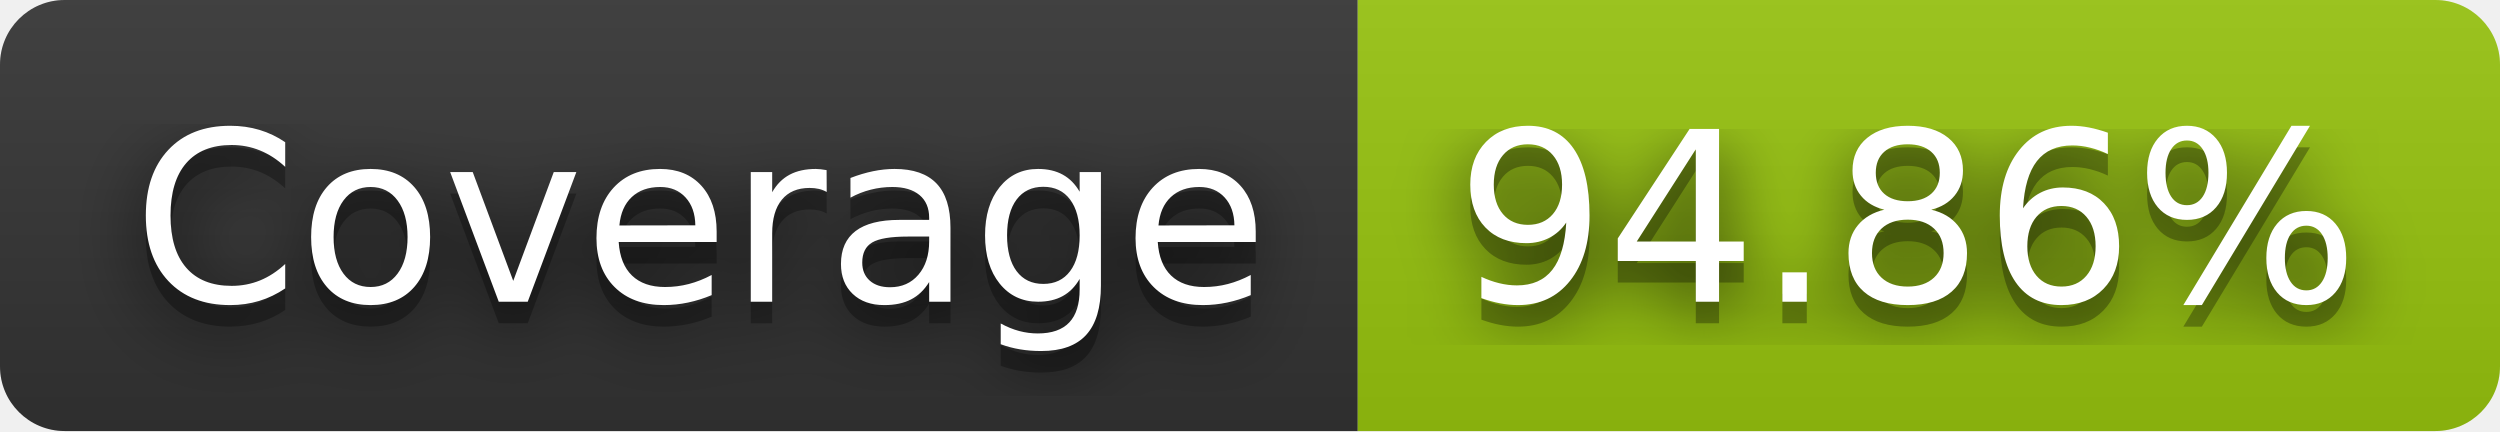
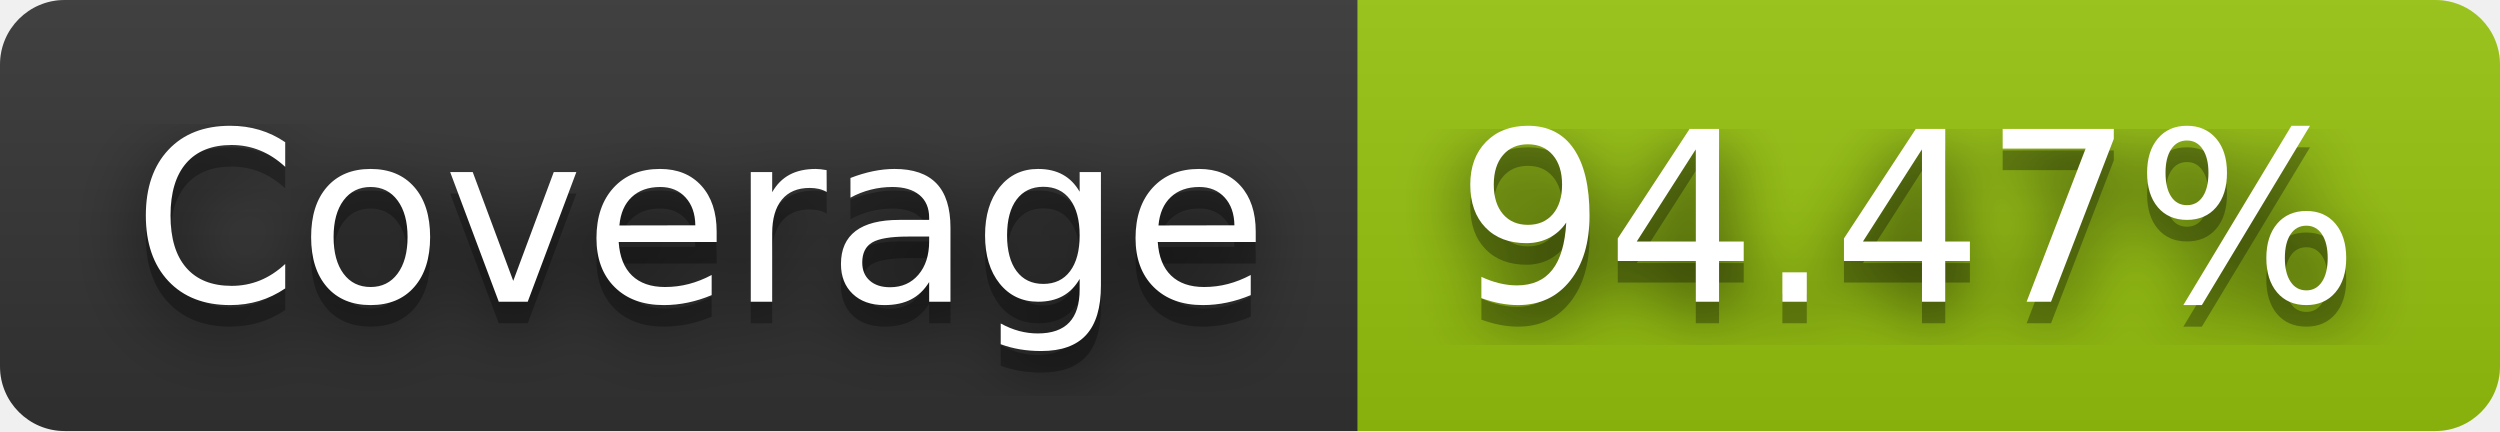
- <svg xmlns="http://www.w3.org/2000/svg" width="116" height="20" role="img" aria-label="Coverage: 94.86%">
+ <svg xmlns="http://www.w3.org/2000/svg" width="116" height="20" role="img" aria-label="Coverage: 94.47%">
  <filter id="blur">
    <feGaussianBlur stdDeviation="16" />
  </filter>
  <linearGradient id="s" x2="0" y2="100%">
    <stop offset="0" stop-color="#bbb" stop-opacity=".1" />
    <stop offset="1" stop-opacity=".1" />
  </linearGradient>
  <clipPath id="r">
    <rect width="116" height="20" rx="3" />
  </clipPath>
  <g clip-path="url(#r)">
    <rect width="63" height="20" fill="#333" />
    <rect x="63" width="53" height="20" fill="#97c40f" />
    <rect width="116" height="20" fill="url(#s)" />
  </g>
  <g fill="#fff" text-anchor="middle" font-family="Verdana,Geneva,DejaVu Sans,sans-serif" text-rendering="geometricPrecision" font-size="110">
    <g transform="scale(.1)">
      <g aria-hidden="true" fill="#010101">
        <text x="325" y="150" fill-opacity=".8" filter="url(#blur)" textLength="530">Coverage</text>
        <text x="325" y="150" fill-opacity=".3" textLength="530">Coverage</text>
      </g>
      <text x="325" y="140" textLength="530">Coverage</text>
    </g>
    <g transform="scale(.1)">
      <g aria-hidden="true" fill="#010101">
-         <text x="885" y="150" fill-opacity=".8" filter="url(#blur)" textLength="430">94.86%</text>
-         <text x="885" y="150" fill-opacity=".3" textLength="430">94.86%</text>
+         <text x="885" y="150" fill-opacity=".8" filter="url(#blur)" textLength="430">94.47%</text>
+         <text x="885" y="150" fill-opacity=".3" textLength="430">94.47%</text>
      </g>
-       <text x="885" y="140" textLength="430">94.86%</text>
+       <text x="885" y="140" textLength="430">94.47%</text>
    </g>
  </g>
</svg>
